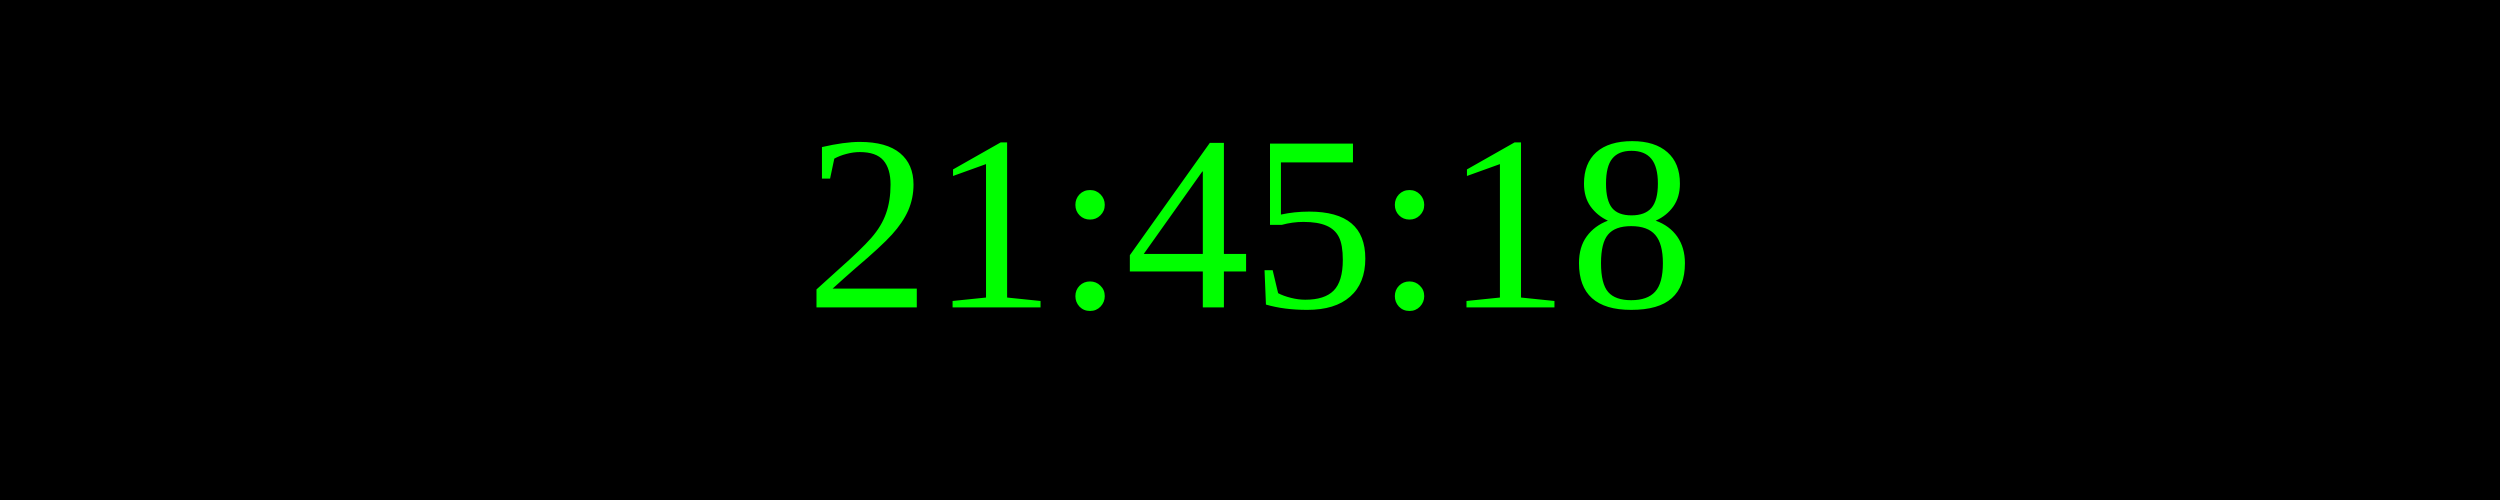
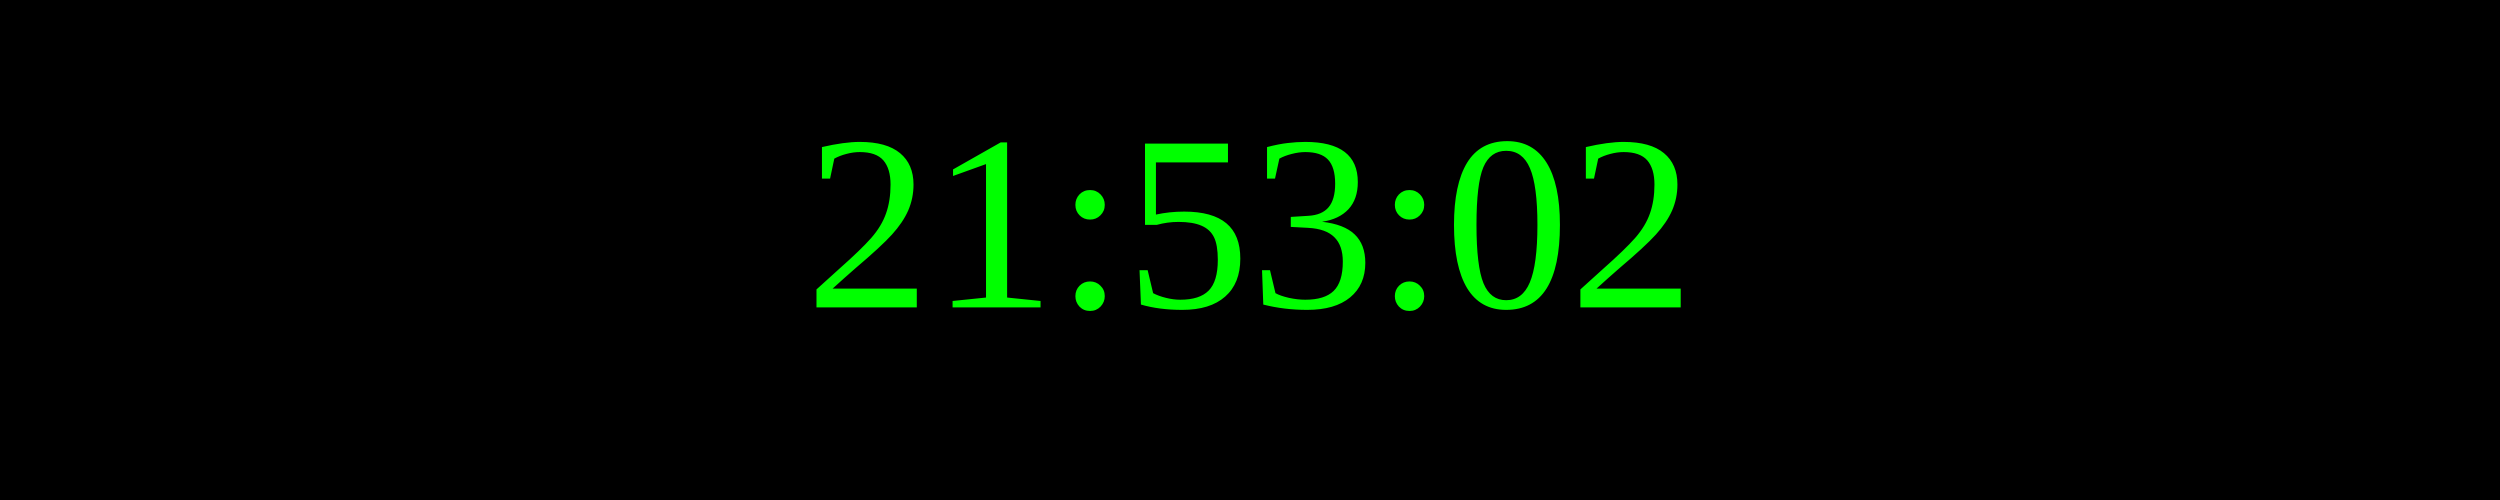
<svg xmlns="http://www.w3.org/2000/svg" width="250" height="50">
  <rect width="100%" height="100%" fill="black" />
  <text x="50%" y="50%" font-size="25" fill="lime" text-anchor="middle" dominant-baseline="middle">
- 21:45:18
+ 21:53:02
</text>
</svg>
